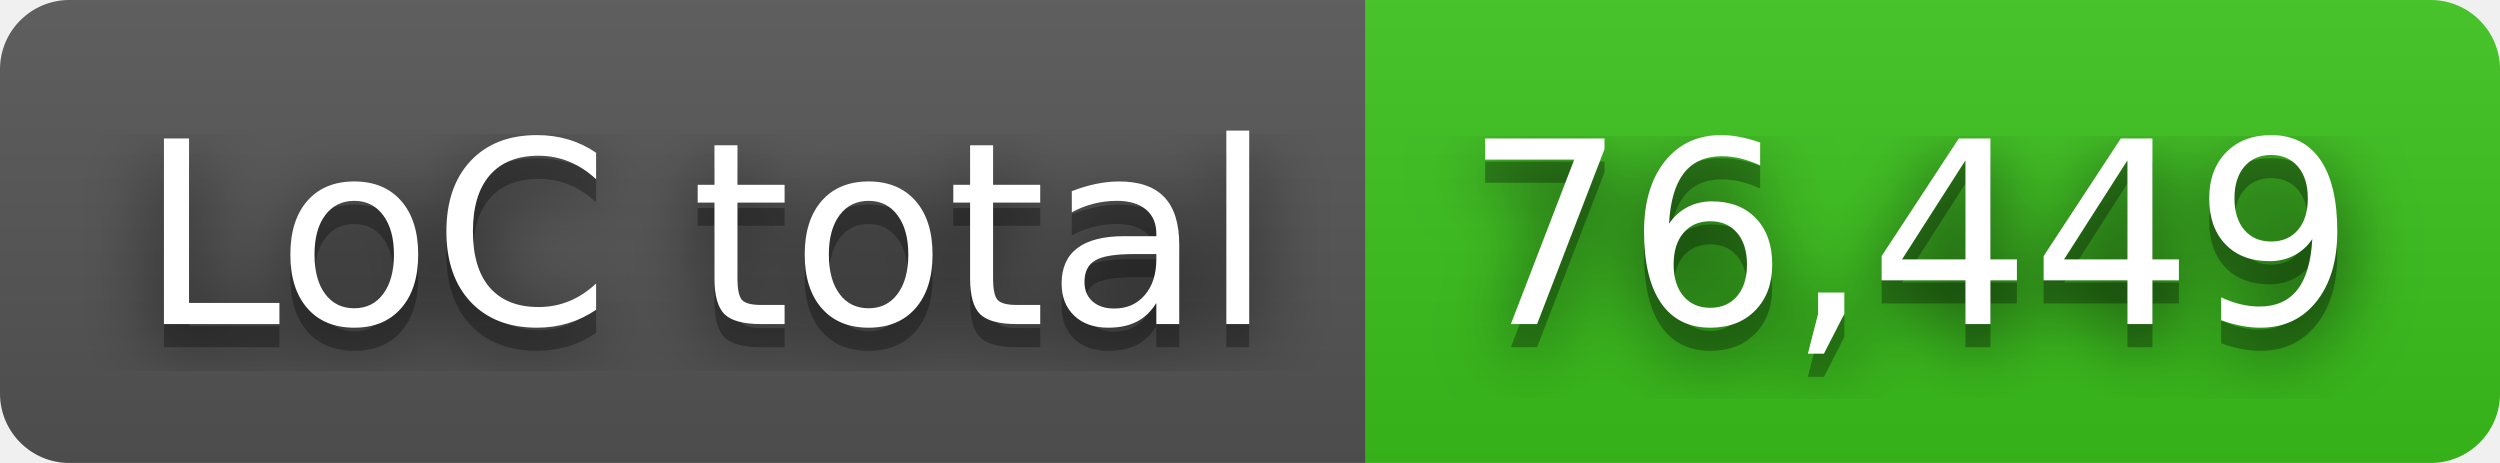
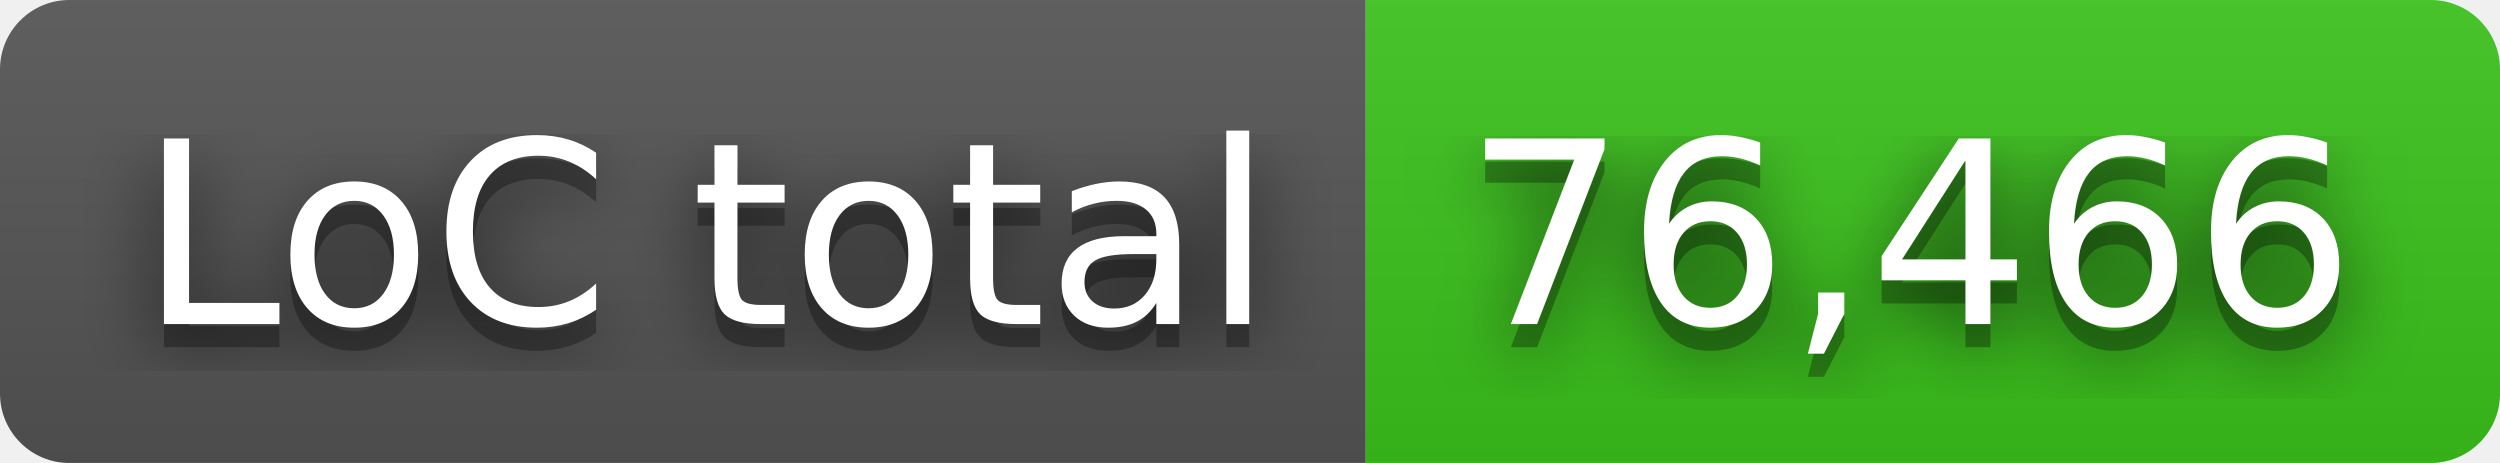
- <svg xmlns="http://www.w3.org/2000/svg" width="108" height="20" role="img" aria-label="LoC total: 76,449">
+ <svg xmlns="http://www.w3.org/2000/svg" width="108" height="20" role="img" aria-label="LoC total: 76,466">
  <filter id="blur">
    <feGaussianBlur in="SourceGraphic" stdDeviation="16" />
  </filter>
  <linearGradient id="s" x2="0" y2="100%">
    <stop offset="0" stop-color="#bbb" stop-opacity=".1" />
    <stop offset="1" stop-opacity=".1" />
  </linearGradient>
  <clipPath id="r">
    <rect width="108" height="20" rx="3" fill="#fff" />
  </clipPath>
  <g clip-path="url(#r)">
    <rect width="59" height="20" fill="#555" />
    <rect x="59" width="49" height="20" fill="#3bc41c" />
    <rect width="108" height="20" fill="url(#s)" />
  </g>
  <g fill="#fff" text-anchor="middle" font-family="Verdana,Geneva,DejaVu Sans,sans-serif" text-rendering="geometricPrecision" font-size="110">
    <text aria-hidden="true" x="305" y="150" fill="#010101" fill-opacity=".80" filter="url(#blur)" transform="scale(.1)" textLength="490">LoC total</text>
    <text aria-hidden="true" x="305" y="150" fill="#010101" fill-opacity=".3" transform="scale(.1)" textLength="490">LoC total</text>
    <text x="305" y="140" transform="scale(.1)" fill="#fff" textLength="490">LoC total</text>
-     <text aria-hidden="true" x="825" y="150" fill="#010101" fill-opacity=".80" filter="url(#blur)" transform="scale(.1)" textLength="390">76,449</text>
-     <text aria-hidden="true" x="825" y="150" fill="#010101" fill-opacity=".3" transform="scale(.1)" textLength="390">76,449</text>
-     <text x="825" y="140" transform="scale(.1)" fill="#fff" textLength="390">76,449</text>
+     <text aria-hidden="true" x="825" y="150" fill="#010101" fill-opacity=".80" filter="url(#blur)" transform="scale(.1)" textLength="390">76,466</text>
+     <text aria-hidden="true" x="825" y="150" fill="#010101" fill-opacity=".3" transform="scale(.1)" textLength="390">76,466</text>
+     <text x="825" y="140" transform="scale(.1)" fill="#fff" textLength="390">76,466</text>
  </g>
</svg>
